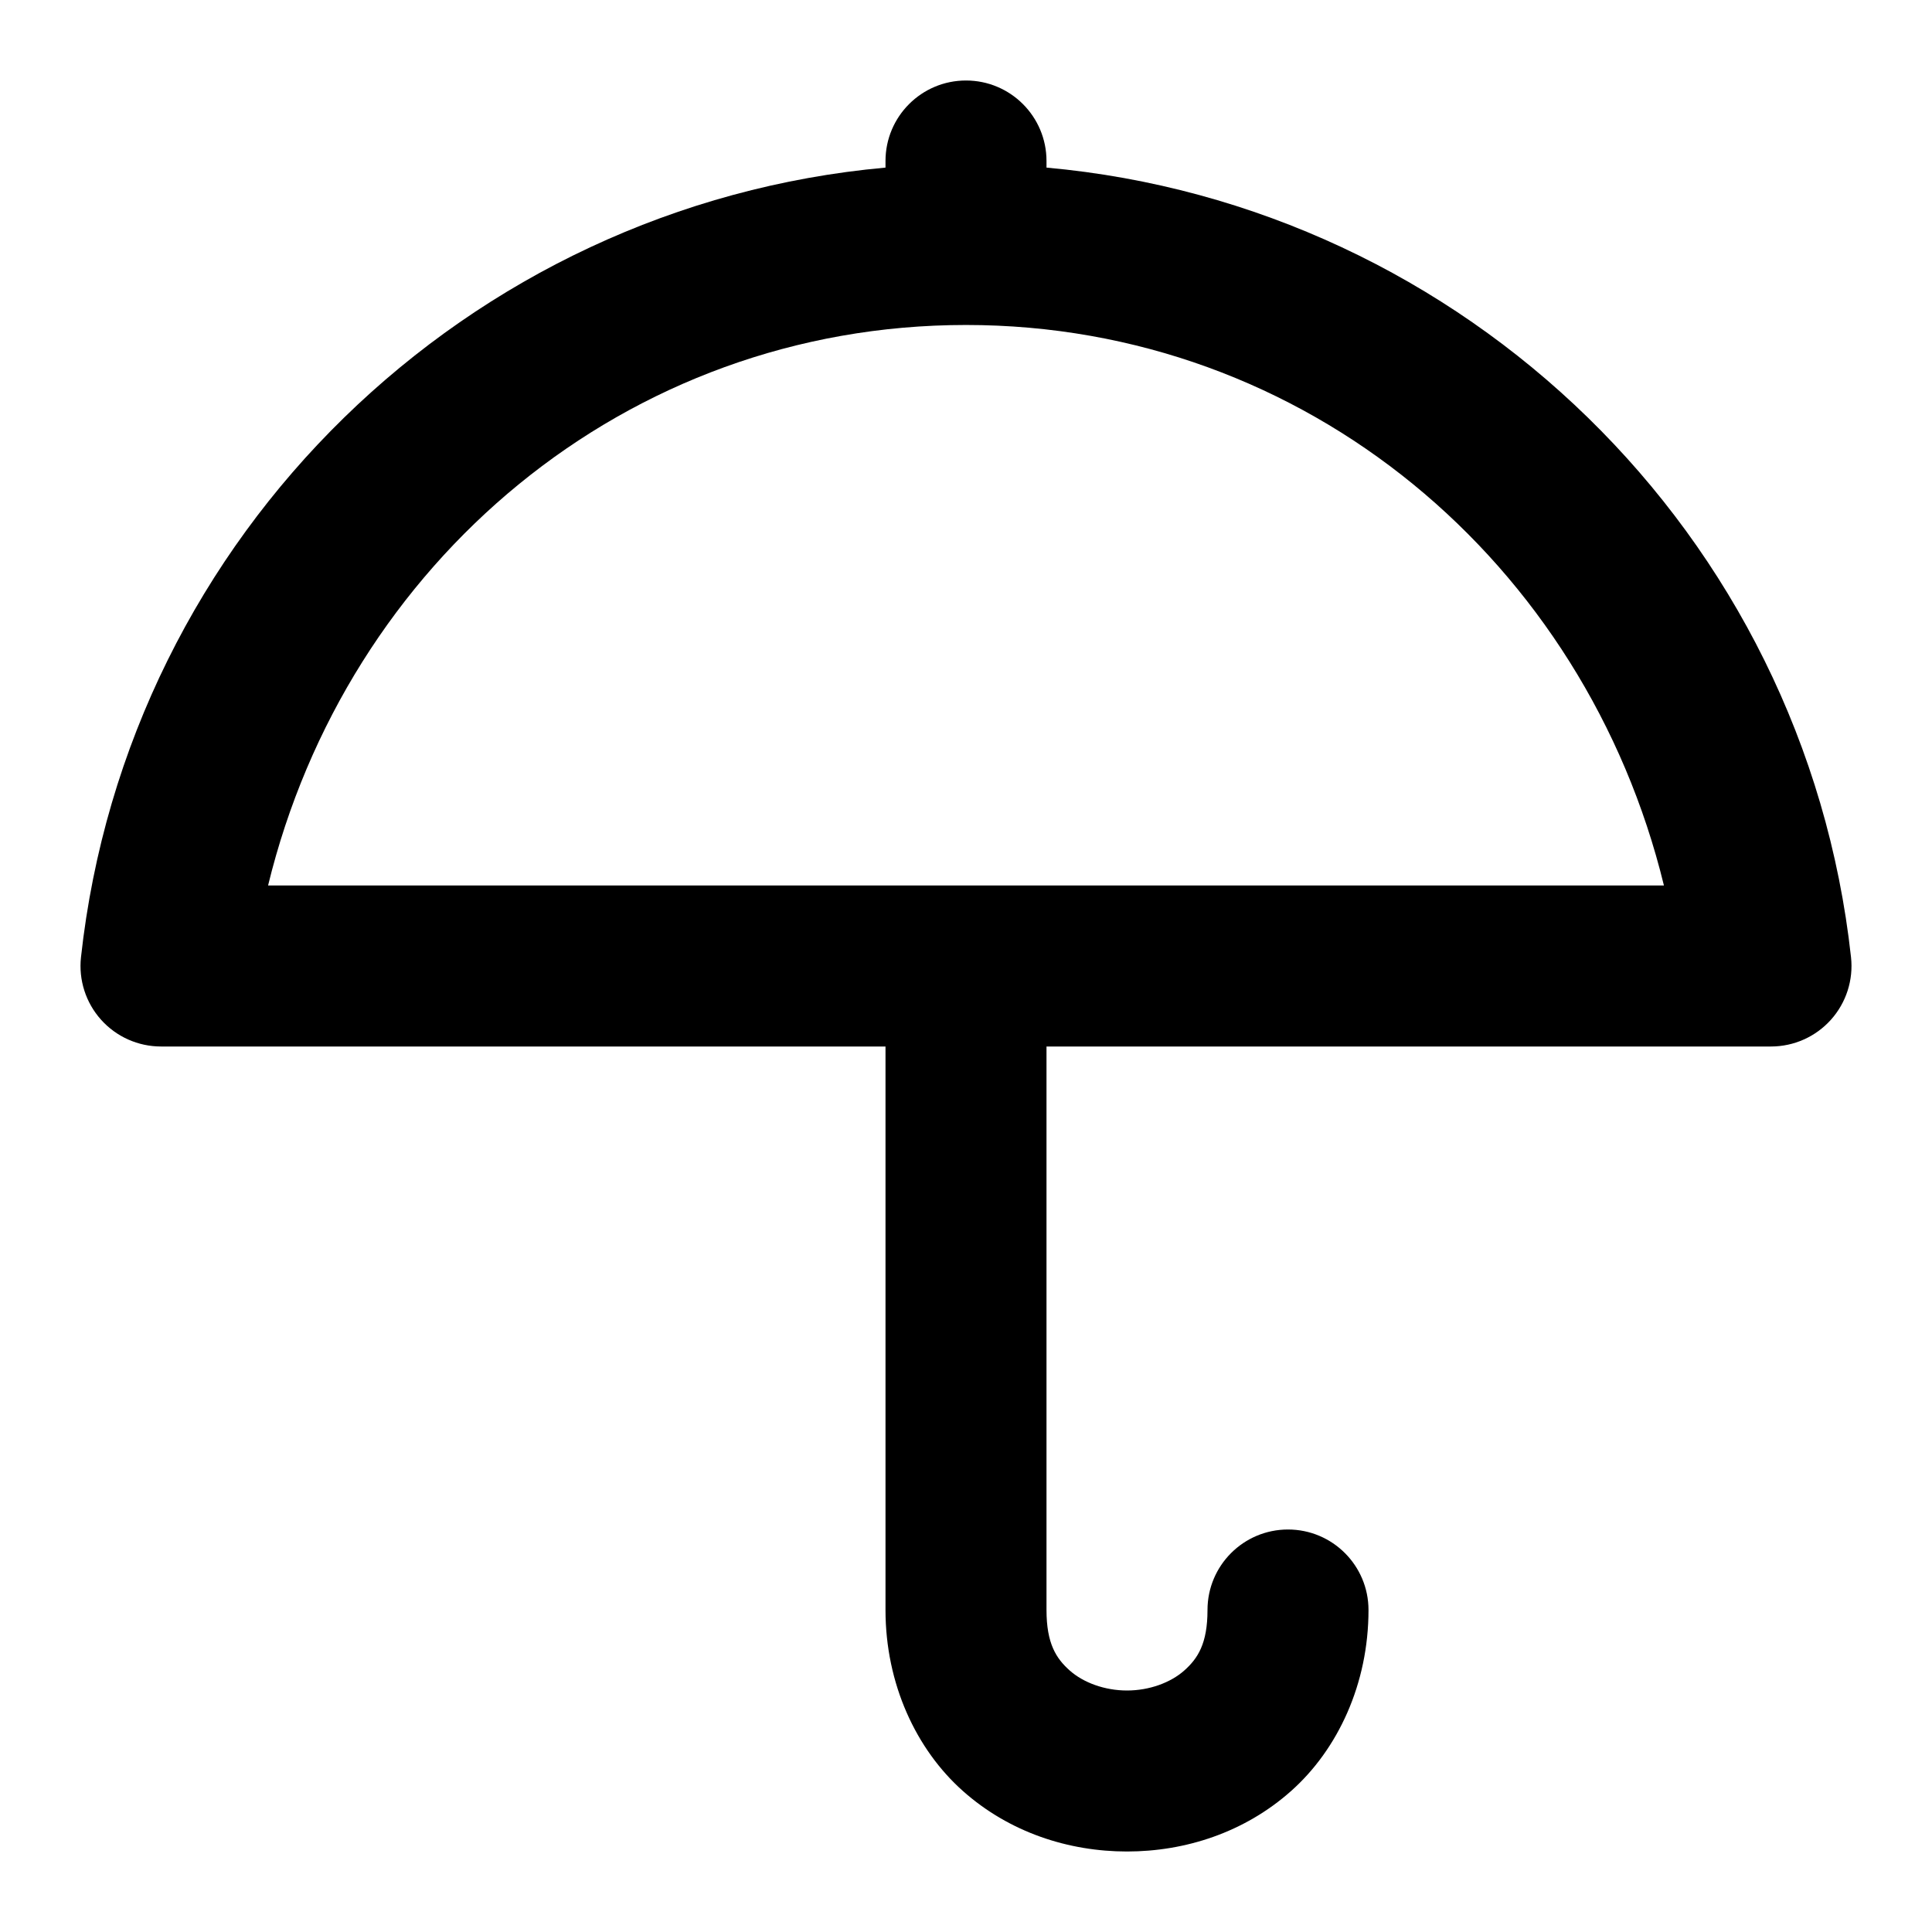
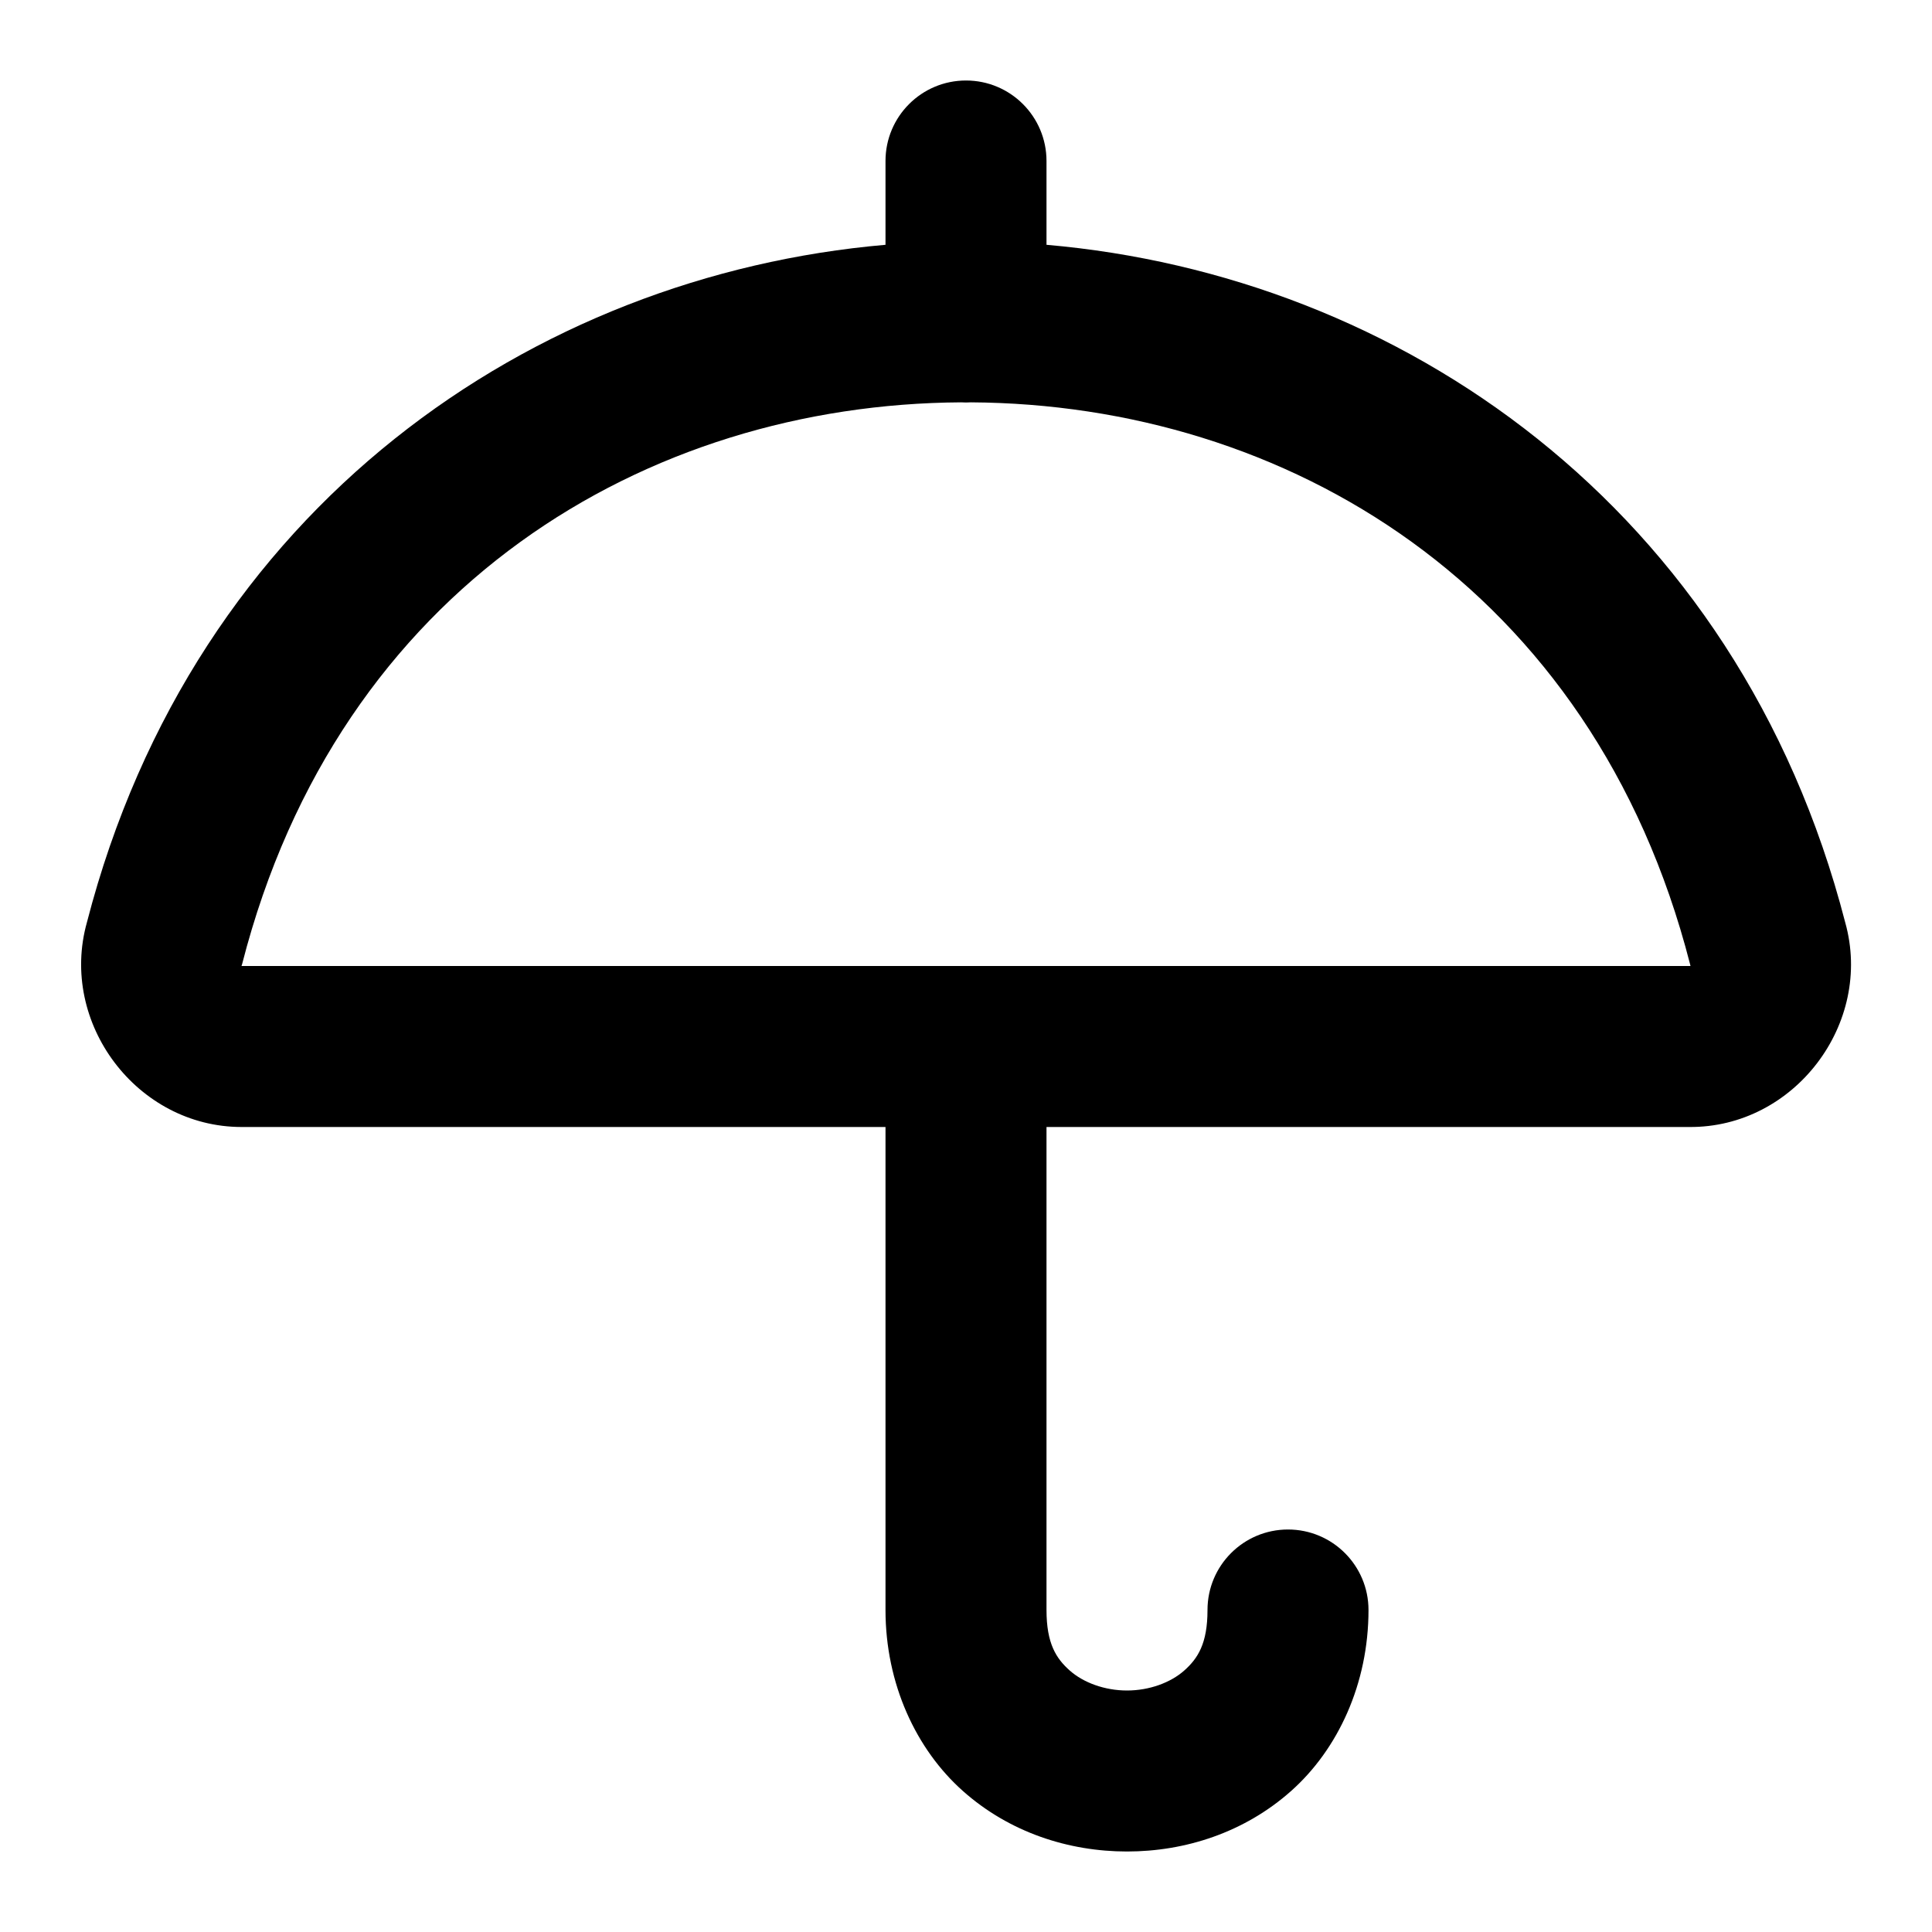
<svg xmlns="http://www.w3.org/2000/svg" width="24" height="24" viewBox="0 0 24 24" fill="currentColor" tags="rain,weather" categories="weather">
-   <path d="M 12 1 A 1 1 0 0 0 11 2 L 11 2.082 C 5.814 2.55 1.583 6.626 1.006 11.891 A 1 1 0 0 0 2 13 L 11 13 L 11 20 C 11 20.917 11.38 21.731 11.961 22.248 C 12.542 22.765 13.278 23 14 23 C 14.722 23 15.458 22.765 16.039 22.248 C 16.62 21.731 17 20.917 17 20 A 1 1 0 0 0 16 19 A 1 1 0 0 0 15 20 C 15 20.417 14.88 20.602 14.711 20.752 C 14.542 20.902 14.278 21 14 21 C 13.722 21 13.458 20.902 13.289 20.752 C 13.12 20.602 13 20.417 13 20 L 13 13 L 22 13 A 1 1 0 0 0 22.994 11.891 C 22.417 6.626 18.186 2.55 13 2.082 L 13 2 A 1 1 0 0 0 12 1 z M 12 4.037 C 16.229 4.037 19.694 6.992 20.67 11 L 3.33 11 C 4.306 6.992 7.771 4.037 12 4.037 z " />
+   <path d="M 12 1 A 1 1 0 0 0 11 2 L 11 3.041 C 6.63 3.42 2.417 6.283 1.08 11.457 C 0.729 12.707 1.701 13.999 3 14 L 11 14 L 11 20 C 11 20.917 11.38 21.731 11.961 22.248 C 12.542 22.765 13.278 23 14 23 C 14.722 23 15.458 22.765 16.039 22.248 C 16.62 21.731 17 20.917 17 20 A 1 1 0 0 0 16 19 A 1 1 0 0 0 15 20 C 15 20.417 14.88 20.602 14.711 20.752 C 14.542 20.902 14.278 21 14 21 C 13.722 21 13.458 20.902 13.289 20.752 C 13.12 20.602 13 20.417 13 20 L 13 14 L 20.984 14 C 22.29 14.011 23.274 12.714 22.922 11.459 C 21.585 6.283 17.371 3.42 13 3.041 L 13 2 A 1 1 0 0 0 12 1 z M 11.939 4.998 A 1 1 0 0 0 12 5 A 1 1 0 0 0 12.061 4.998 C 15.962 5.021 19.789 7.276 20.994 11.975 A 1 1 0 0 0 21 12 A 1 1 0 0 0 20.992 12 L 12 12 L 3 12 A 1 1 0 0 0 3.008 11.975 C 4.213 7.276 8.038 5.021 11.939 4.998 z " />
</svg>
